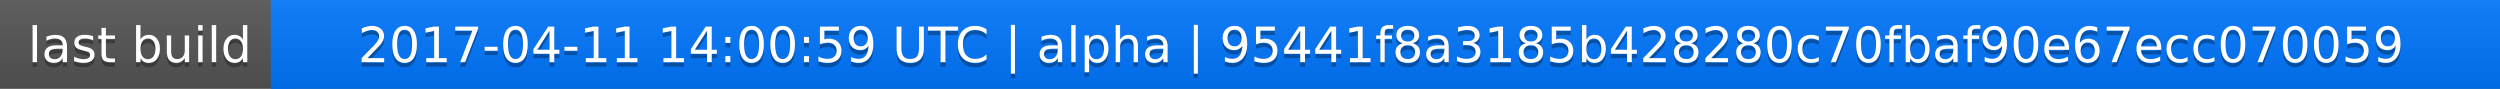
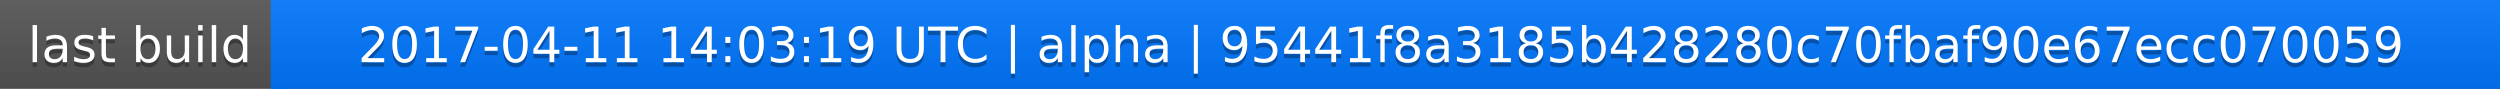
<svg xmlns="http://www.w3.org/2000/svg" width="563" height="20">
  <linearGradient id="a" x2="0" y2="100%">
    <stop offset="0" stop-color="#bbb" stop-opacity=".1" />
    <stop offset="1" stop-opacity=".1" />
  </linearGradient>
  <rect rx="0" width="563" height="20" fill="#555" />
  <rect rx="0" x="61" width="502" height="20" fill="#07f" />
  <path fill="#07f" d="M61 0h4v20h-4z" />
  <rect rx="0" width="563" height="20" fill="url(#a)" />
  <g fill="#fff" text-anchor="middle" font-family="DejaVu Sans,Verdana,Geneva,sans-serif" font-size="11">
    <text x="31.5" y="15" fill="#010101" fill-opacity=".3">last build</text>
    <text x="31.5" y="14">last build</text>
-     <text x="311" y="15" fill="#010101" fill-opacity=".3">2017-04-11 14:00:59 UTC | alpha | 95441f8a3185b428280c70fbaf90e67ecc070059</text>
-     <text x="311" y="14">2017-04-11 14:00:59 UTC | alpha | 95441f8a3185b428280c70fbaf90e67ecc070059</text>
+     <text x="311" y="15" fill="#010101" fill-opacity=".3">2017-04-11 14:03:19 UTC | alpha | 95441f8a3185b428280c70fbaf90e67ecc070059</text>
+     <text x="311" y="14">2017-04-11 14:03:19 UTC | alpha | 95441f8a3185b428280c70fbaf90e67ecc070059</text>
  </g>
</svg>
